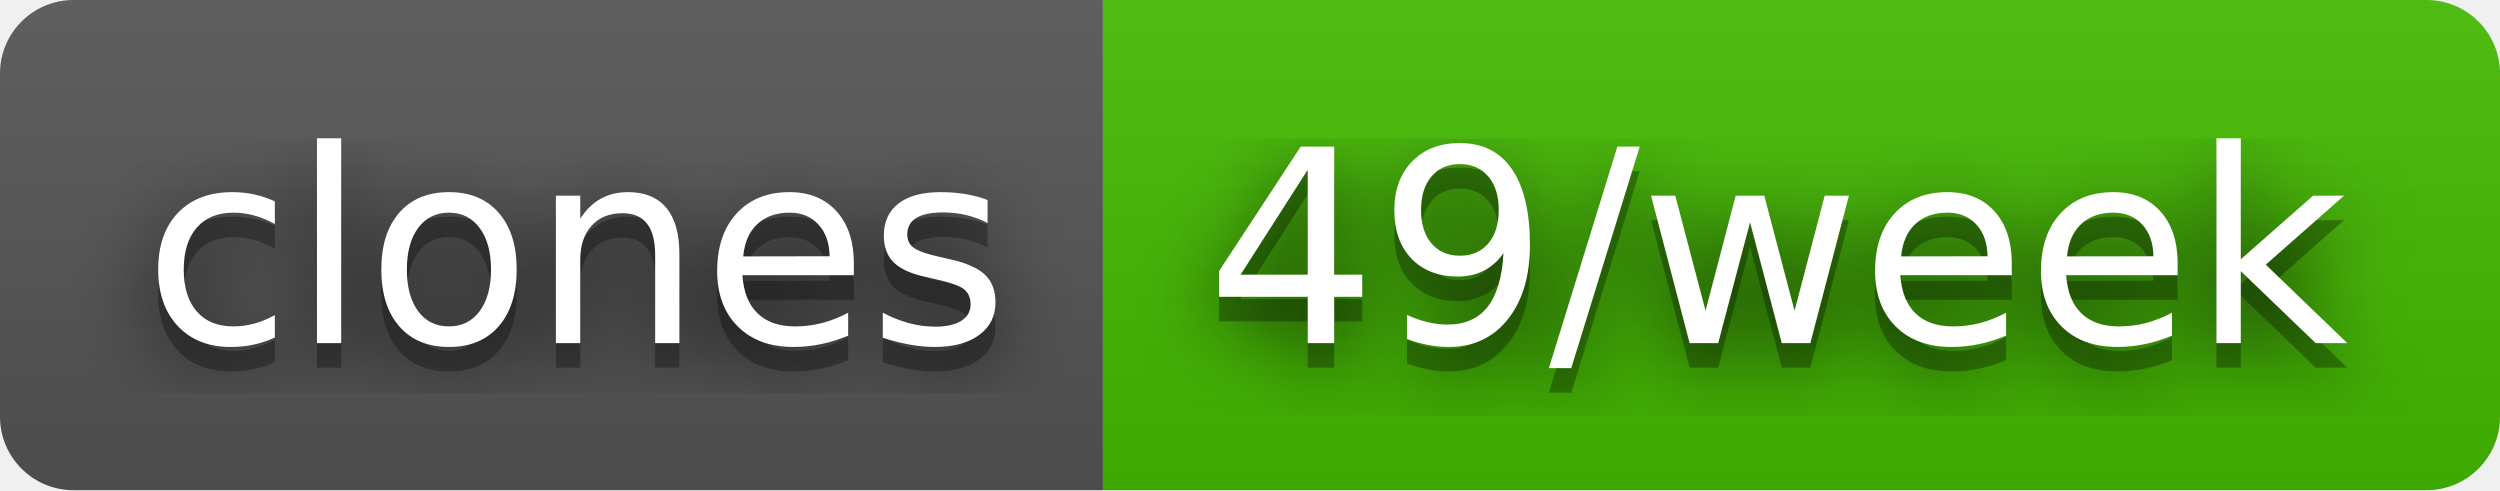
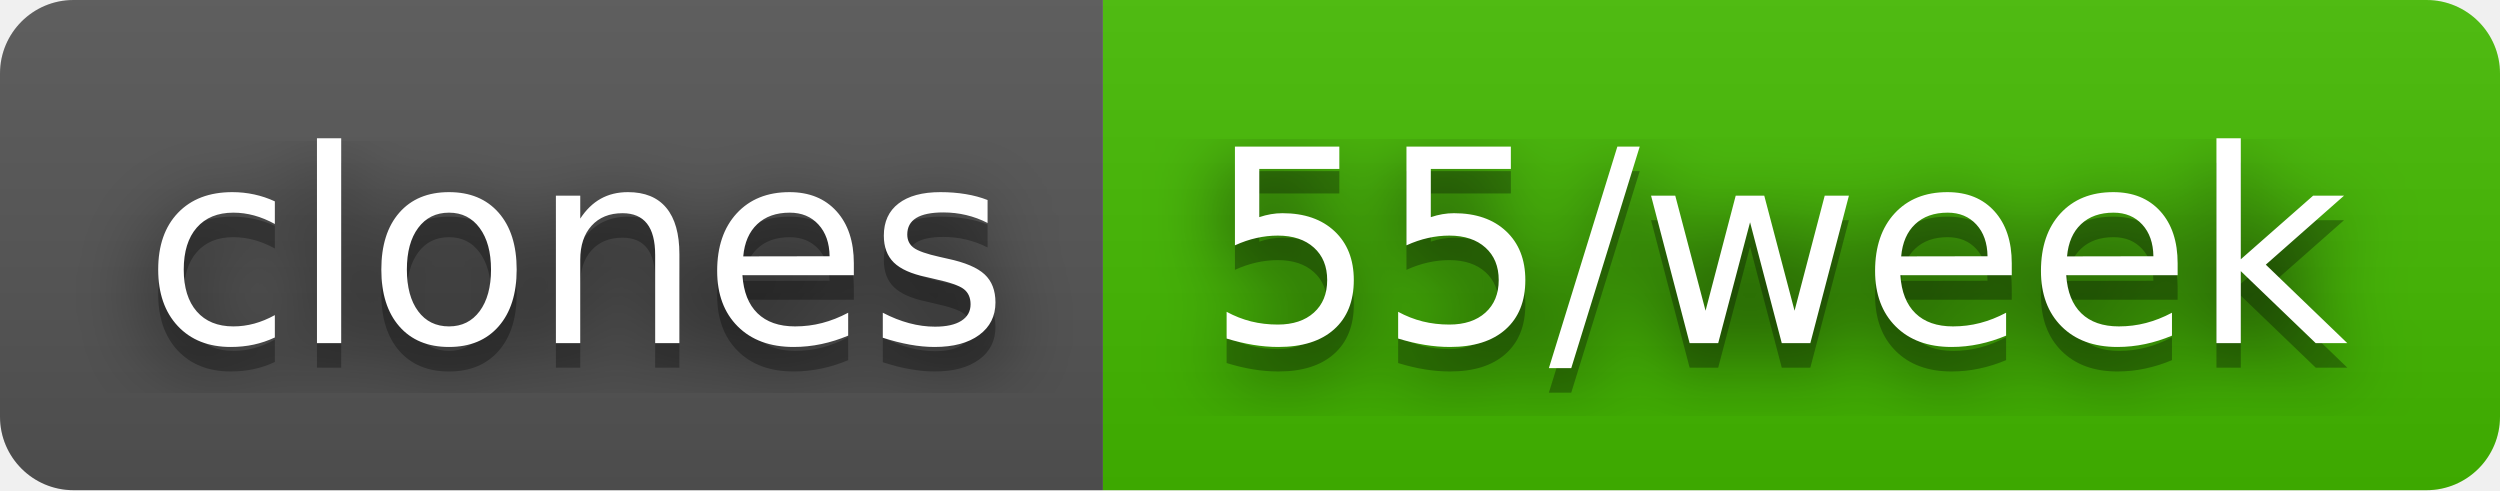
- <svg xmlns="http://www.w3.org/2000/svg" width="102" height="20" role="img" aria-label="clones: 49/week">
+ <svg xmlns="http://www.w3.org/2000/svg" width="102" height="20" role="img" aria-label="clones: 55/week">
  <filter id="blur">
    <feGaussianBlur stdDeviation="16" />
  </filter>
  <linearGradient id="s" x2="0" y2="100%">
    <stop offset="0" stop-color="#bbb" stop-opacity=".1" />
    <stop offset="1" stop-opacity=".1" />
  </linearGradient>
  <clipPath id="r">
    <rect width="102" height="20" rx="3" />
  </clipPath>
  <g clip-path="url(#r)">
    <rect width="45" height="20" fill="#555" />
    <rect x="45" width="57" height="20" fill="#4b0" />
    <rect width="102" height="20" fill="url(#s)" />
  </g>
  <g fill="#fff" text-anchor="middle" font-family="Verdana,Geneva,DejaVu Sans,sans-serif" text-rendering="geometricPrecision" font-size="110">
    <g transform="scale(.1)">
      <g aria-hidden="true" fill="#010101">
        <text x="235" y="150" fill-opacity=".8" filter="url(#blur)" textLength="350">clones</text>
        <text x="235" y="150" fill-opacity=".3" textLength="350">clones</text>
      </g>
      <text x="235" y="140" textLength="350">clones</text>
    </g>
    <g transform="scale(.1)">
      <g aria-hidden="true" fill="#010101">
-         <text x="725" y="150" fill-opacity=".8" filter="url(#blur)" textLength="470">49/week</text>
-         <text x="725" y="150" fill-opacity=".3" textLength="470">49/week</text>
+         <text x="725" y="150" fill-opacity=".8" filter="url(#blur)" textLength="470">55/week</text>
+         <text x="725" y="150" fill-opacity=".3" textLength="470">55/week</text>
      </g>
-       <text x="725" y="140" textLength="470">49/week</text>
+       <text x="725" y="140" textLength="470">55/week</text>
    </g>
  </g>
</svg>
